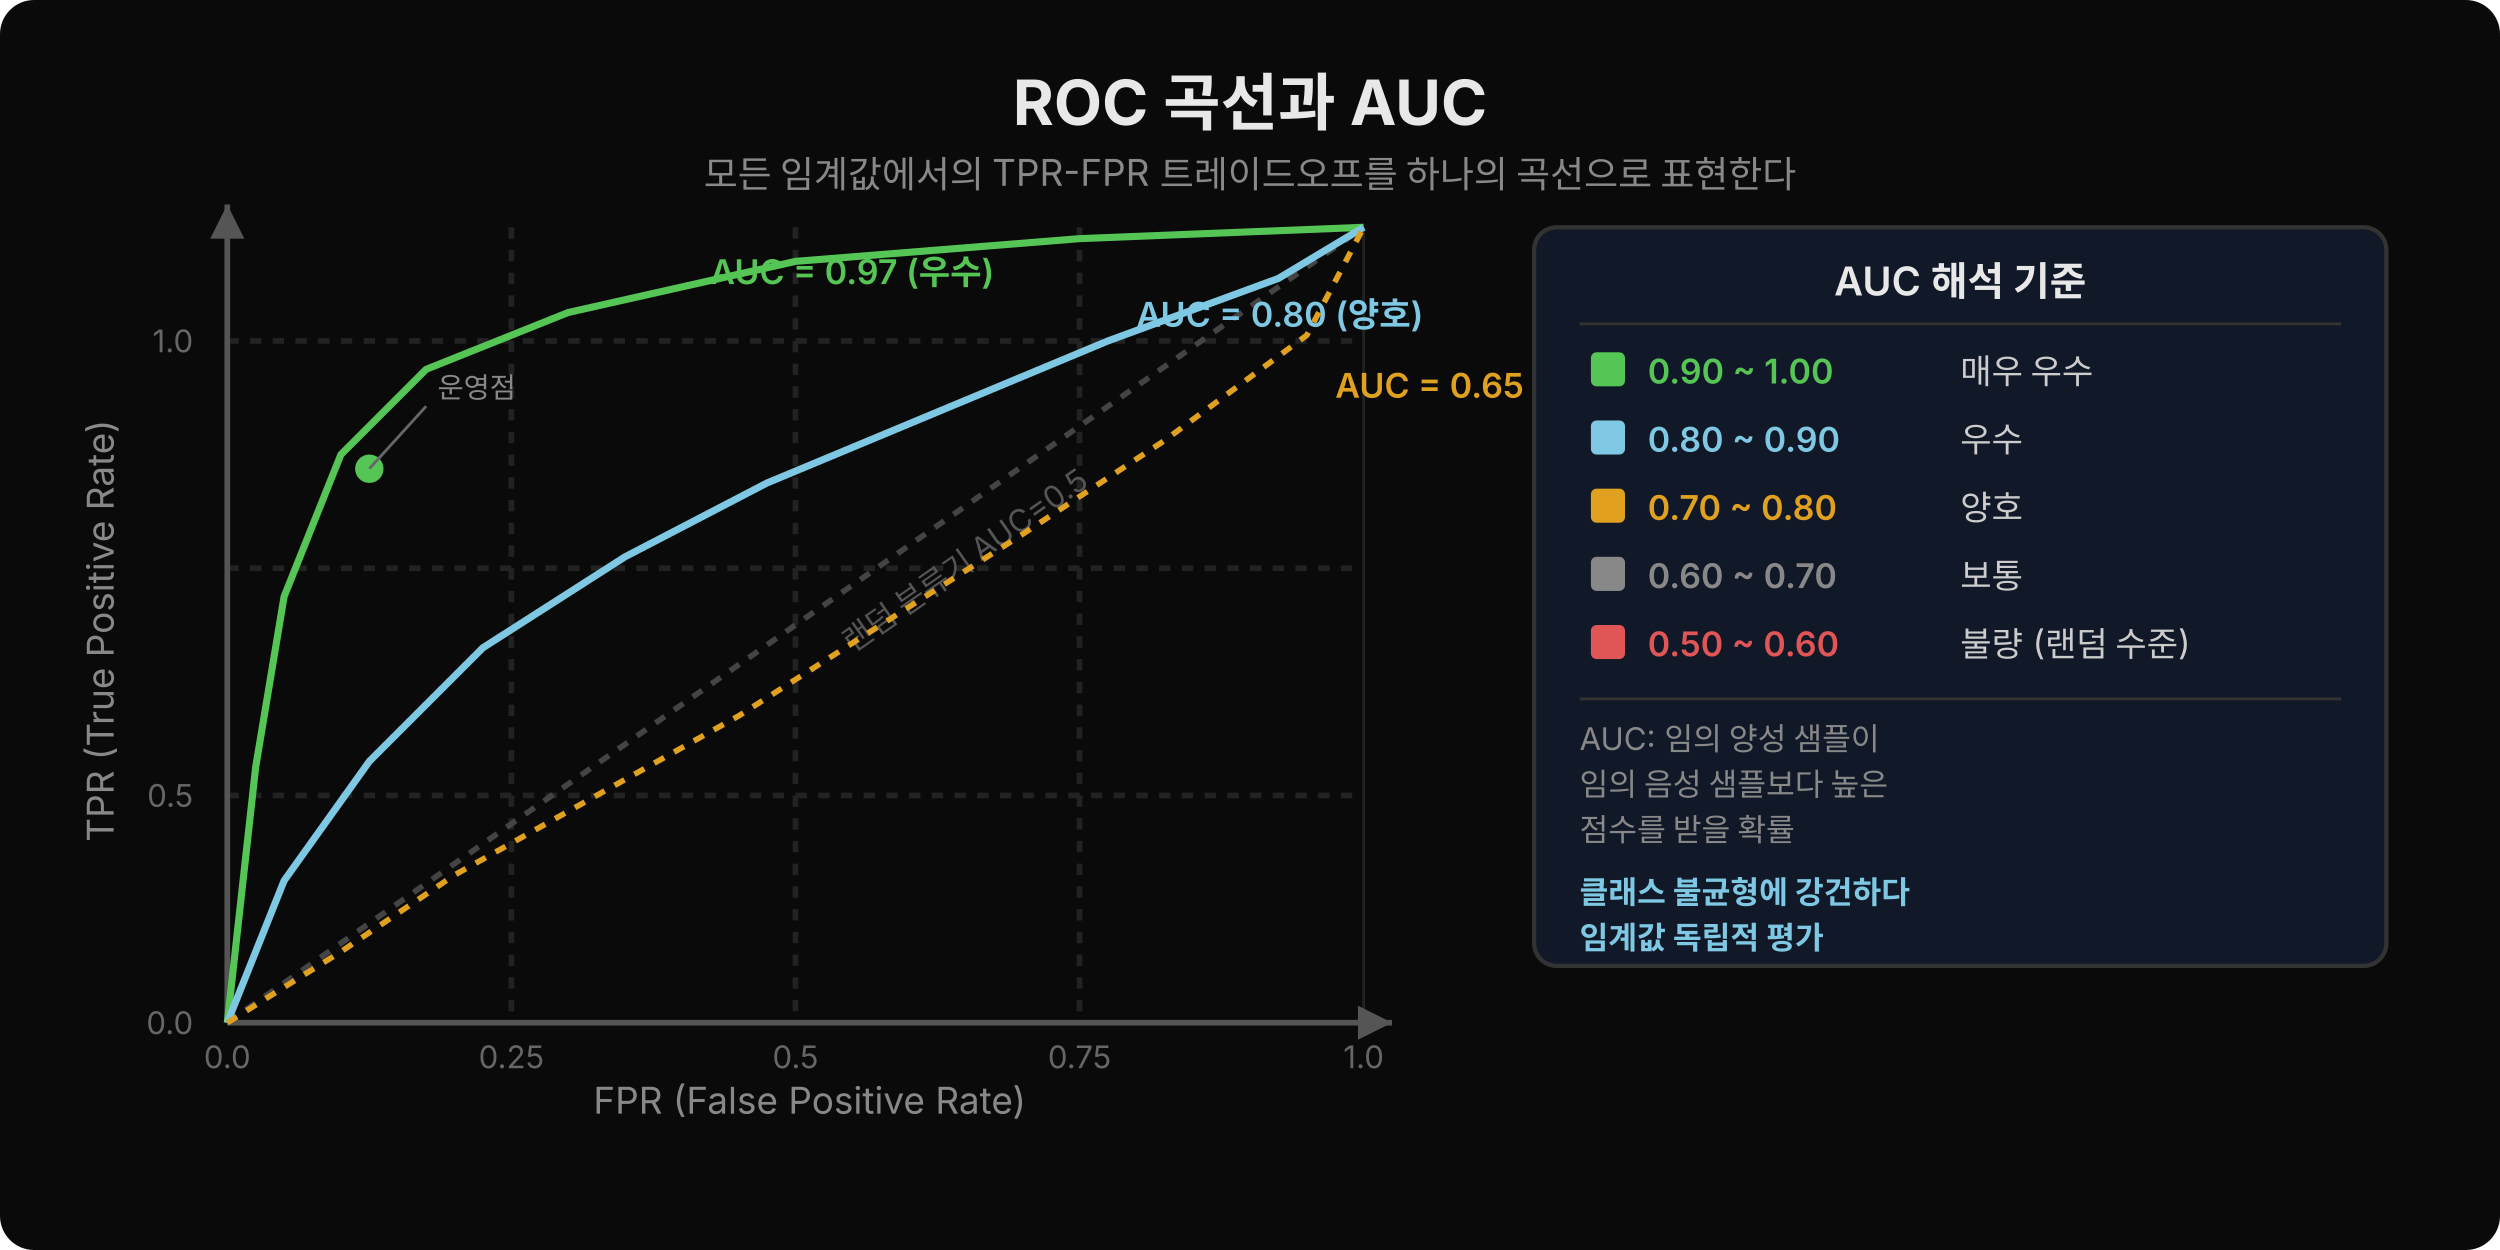
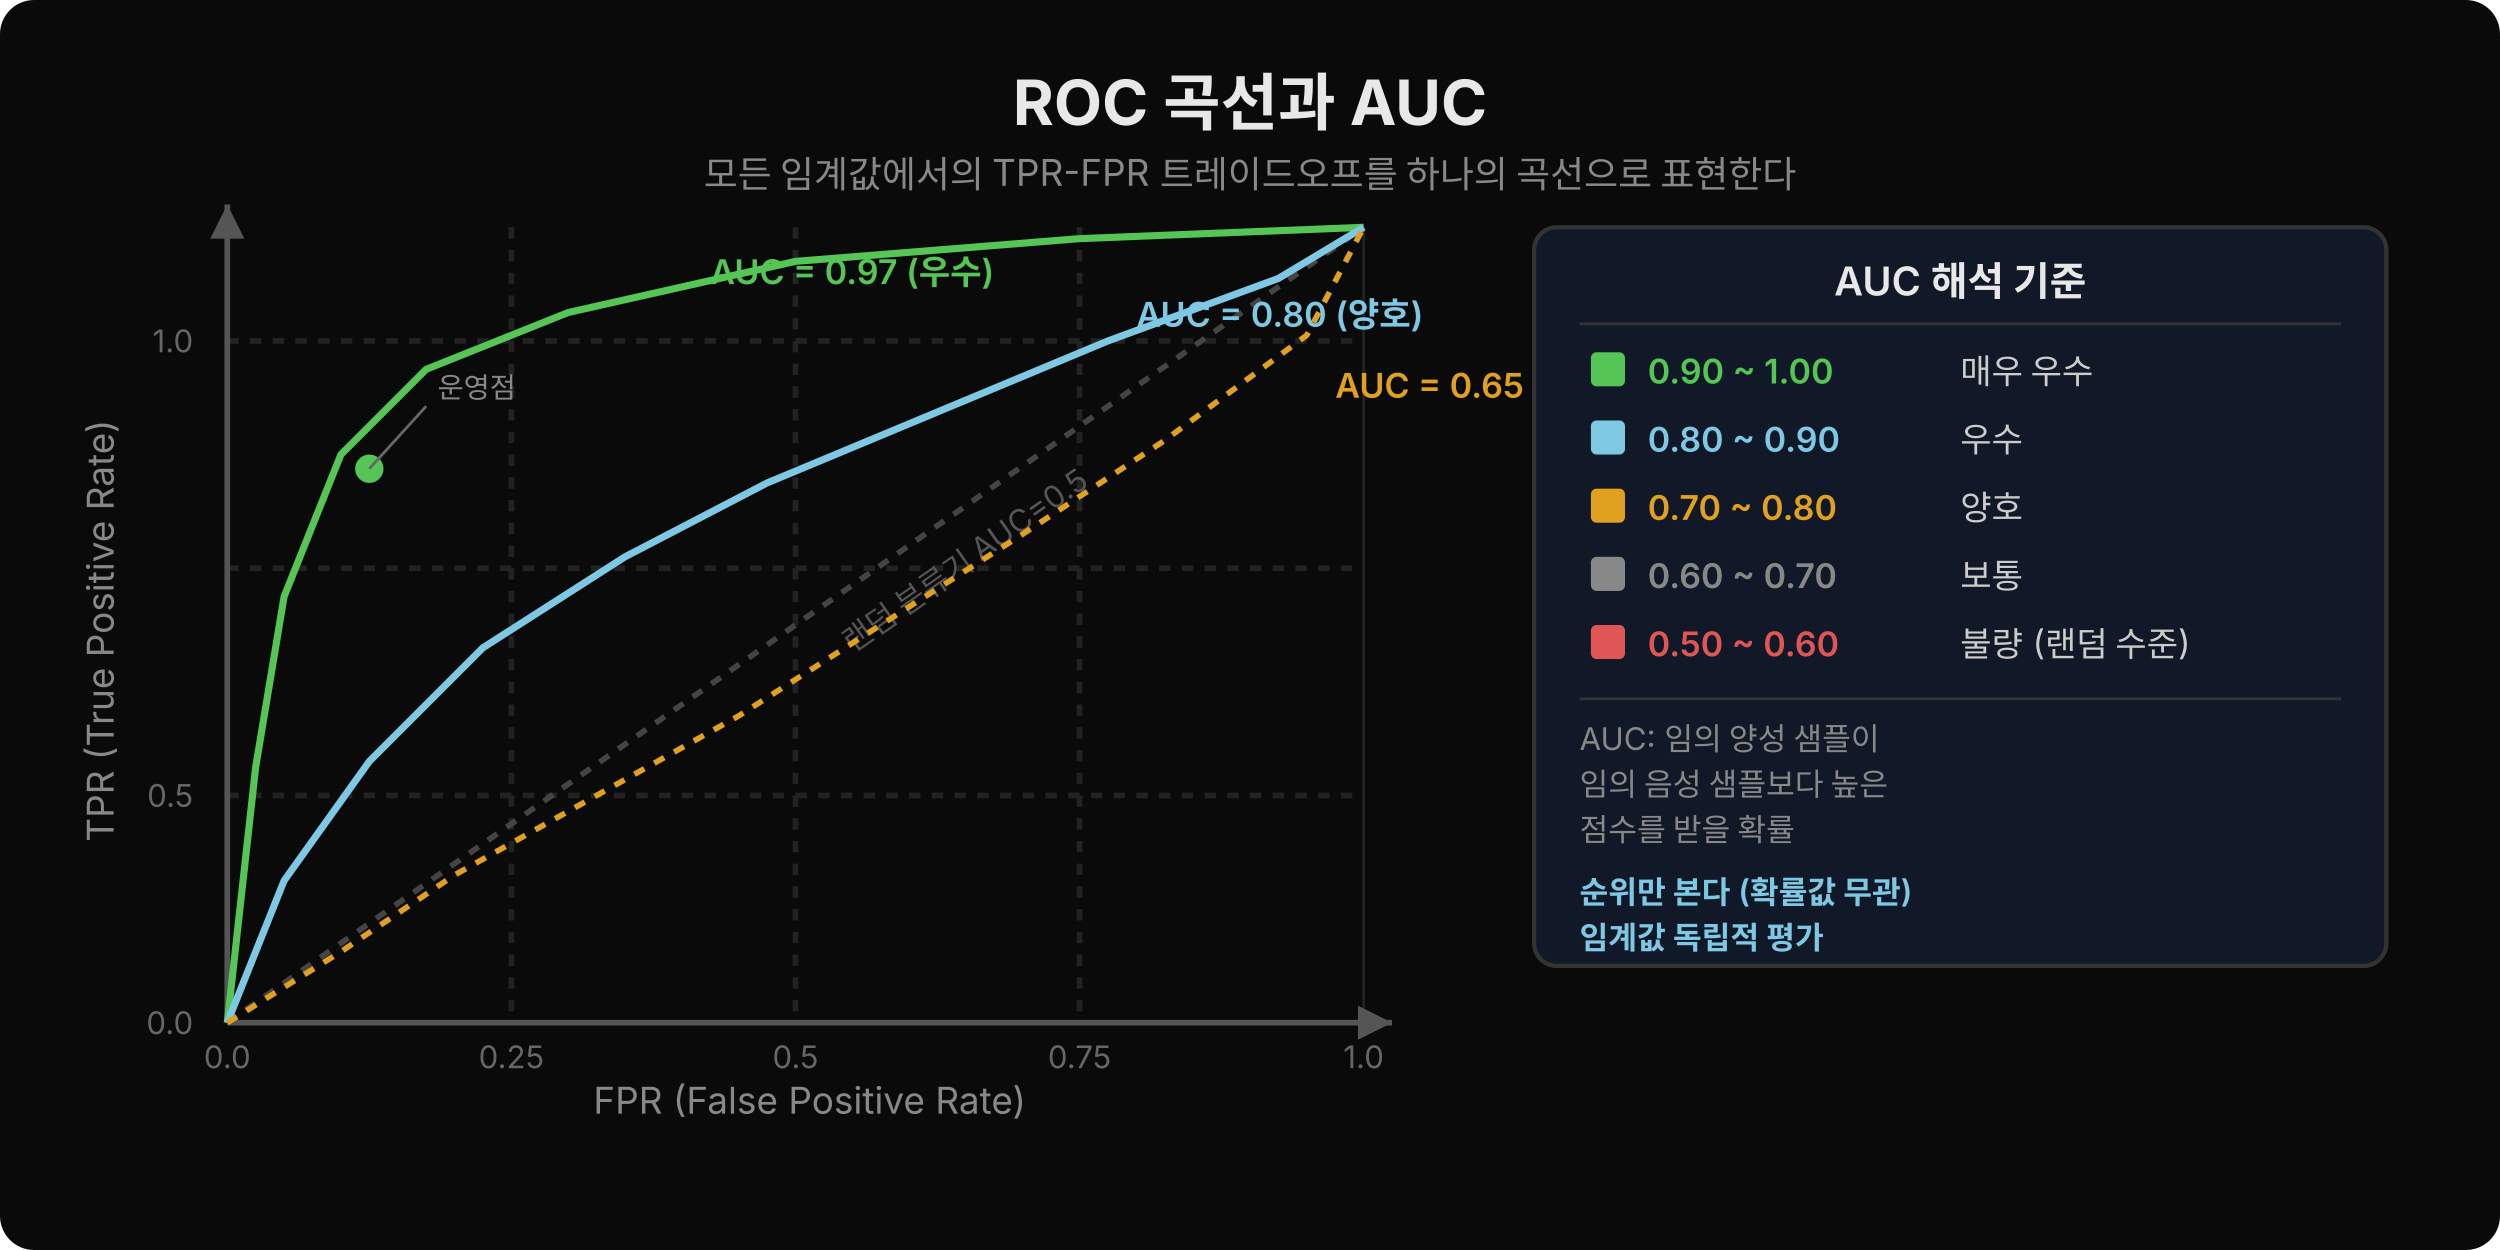
<svg xmlns="http://www.w3.org/2000/svg" width="880" viewBox="0 0 880 440" font-family="'Wanted Sans Variable','Wanted Sans',-apple-system,sans-serif">
  <rect width="880" height="440" rx="12" fill="#0a0a0a" />
  <text x="440" y="44" text-anchor="middle" fill="#e8e8e8" font-size="22" font-weight="700">ROC 곡선과 AUC</text>
  <text x="440" y="66" text-anchor="middle" fill="#888" font-size="13">모든 임계값에서의 TPR-FPR 트레이드오프를 하나의 곡선으로 표현한다</text>
  <line x1="80" y1="360" x2="480" y2="360" stroke="#222" stroke-width="1" />
  <line x1="80" y1="280" x2="480" y2="280" stroke="#222" stroke-width="2" stroke-dasharray="4,4" />
  <line x1="80" y1="200" x2="480" y2="200" stroke="#222" stroke-width="2" stroke-dasharray="4,4" />
  <line x1="80" y1="120" x2="480" y2="120" stroke="#222" stroke-width="2" stroke-dasharray="4,4" />
  <line x1="80" y1="80" x2="80" y2="360" stroke="#222" stroke-width="1" />
  <line x1="180" y1="80" x2="180" y2="360" stroke="#222" stroke-width="2" stroke-dasharray="4,4" />
  <line x1="280" y1="80" x2="280" y2="360" stroke="#222" stroke-width="2" stroke-dasharray="4,4" />
  <line x1="380" y1="80" x2="380" y2="360" stroke="#222" stroke-width="2" stroke-dasharray="4,4" />
  <line x1="480" y1="80" x2="480" y2="360" stroke="#222" stroke-width="1" />
  <line x1="80" y1="360" x2="490" y2="360" stroke="#555" stroke-width="2" />
  <line x1="80" y1="360" x2="80" y2="72" stroke="#555" stroke-width="2" />
  <polygon points="490,360 478,354 478,366" fill="#555" />
  <polygon points="80,72 74,84 86,84" fill="#555" />
  <text x="285" y="392" text-anchor="middle" fill="#888" font-size="13">FPR (False Positive Rate)</text>
  <text x="40" y="222" text-anchor="middle" fill="#888" font-size="13" transform="rotate(-90, 40, 222)">TPR (True Positive Rate)</text>
  <text x="80" y="376" text-anchor="middle" fill="#666" font-size="11">0.0</text>
  <text x="180" y="376" text-anchor="middle" fill="#666" font-size="11">0.25</text>
  <text x="280" y="376" text-anchor="middle" fill="#666" font-size="11">0.5</text>
  <text x="380" y="376" text-anchor="middle" fill="#666" font-size="11">0.75</text>
  <text x="480" y="376" text-anchor="middle" fill="#666" font-size="11">1.0</text>
  <text x="68" y="364" text-anchor="end" fill="#666" font-size="11">0.0</text>
  <text x="68" y="284" text-anchor="end" fill="#666" font-size="11">0.5</text>
  <text x="68" y="124" text-anchor="end" fill="#666" font-size="11">1.0</text>
  <line x1="80" y1="360" x2="480" y2="80" stroke="#444" stroke-width="2" stroke-dasharray="4,4" />
  <text x="300" y="230" fill="#555" font-size="11" transform="rotate(-35, 300, 230)">랜덤 분류기 AUC=0.5</text>
  <polyline points="80,360 90,270 100,210 120,160 150,130 200,110 280,92 380,84 480,80" fill="none" stroke="#55c555" stroke-width="2.5" stroke-linejoin="round" />
  <text x="250" y="100" fill="#55c555" font-size="12" font-weight="600">AUC = 0.97 (우수)</text>
  <polyline points="80,360 100,310 130,268 170,228 220,196 270,170 330,145 390,120 450,98 480,80" fill="none" stroke="#7ec8e3" stroke-width="2.5" stroke-linejoin="round" />
  <text x="400" y="115" fill="#7ec8e3" font-size="12" font-weight="600">AUC = 0.80 (양호)</text>
  <polyline points="80,360 120,335 160,308 210,280 260,252 310,220 360,188 410,155 460,118 480,80" fill="none" stroke="#e0a020" stroke-width="2" stroke-linejoin="round" stroke-dasharray="4,4" />
  <text x="470" y="140" fill="#e0a020" font-size="12" font-weight="600">AUC = 0.65</text>
  <circle cx="130" cy="165" r="5" fill="#55c555" />
  <line x1="130" y1="165" x2="150" y2="143" stroke="#666" stroke-width="1" />
  <text x="154" y="140" fill="#888" font-size="10">운영점</text>
  <rect x="540" y="80" width="300" height="260" rx="8" fill="#111827" stroke="#333" stroke-width="1.5" />
  <text x="690" y="104" text-anchor="middle" fill="#e8e8e8" font-size="14" font-weight="600">AUC 해석 기준</text>
  <line x1="556" y1="114" x2="824" y2="114" stroke="#333" stroke-width="1" />
  <rect x="560" y="124" width="12" height="12" rx="2" fill="#55c555" />
  <text x="580" y="135" fill="#55c555" font-size="12" font-weight="600">0.90 ~ 1.00</text>
  <text x="690" y="135" fill="#ccc" font-size="12">매우 우수</text>
  <rect x="560" y="148" width="12" height="12" rx="2" fill="#7ec8e3" />
  <text x="580" y="159" fill="#7ec8e3" font-size="12" font-weight="600">0.80 ~ 0.90</text>
  <text x="690" y="159" fill="#ccc" font-size="12">우수</text>
  <rect x="560" y="172" width="12" height="12" rx="2" fill="#e0a020" />
  <text x="580" y="183" fill="#e0a020" font-size="12" font-weight="600">0.70 ~ 0.80</text>
  <text x="690" y="183" fill="#ccc" font-size="12">양호</text>
  <rect x="560" y="196" width="12" height="12" rx="2" fill="#888" />
  <text x="580" y="207" fill="#888" font-size="12" font-weight="600">0.60 ~ 0.70</text>
  <text x="690" y="207" fill="#ccc" font-size="12">보통</text>
  <rect x="560" y="220" width="12" height="12" rx="2" fill="#e05555" />
  <text x="580" y="231" fill="#e05555" font-size="12" font-weight="600">0.50 ~ 0.60</text>
  <text x="690" y="231" fill="#ccc" font-size="12">불량 (랜덤 수준)</text>
  <line x1="556" y1="246" x2="824" y2="246" stroke="#333" stroke-width="1" />
  <text x="556" y="264" fill="#888" font-size="11">AUC: 임의 양성 샘플이</text>
  <text x="556" y="280" fill="#888" font-size="11">임의 음성 샘플보다 높은</text>
  <text x="556" y="296" fill="#888" font-size="11">점수를 받을 확률</text>
-   <text x="556" y="318" fill="#7ec8e3" font-size="11" font-weight="600">클래스 불균형에 강건하다</text>
+   <text x="556" y="318" fill="#7ec8e3" font-size="11" font-weight="600">순위만 본다 (확률값 무관)</text>
  <text x="556" y="334" fill="#7ec8e3" font-size="11" font-weight="600">임계값 독립적 평가</text>
</svg>
